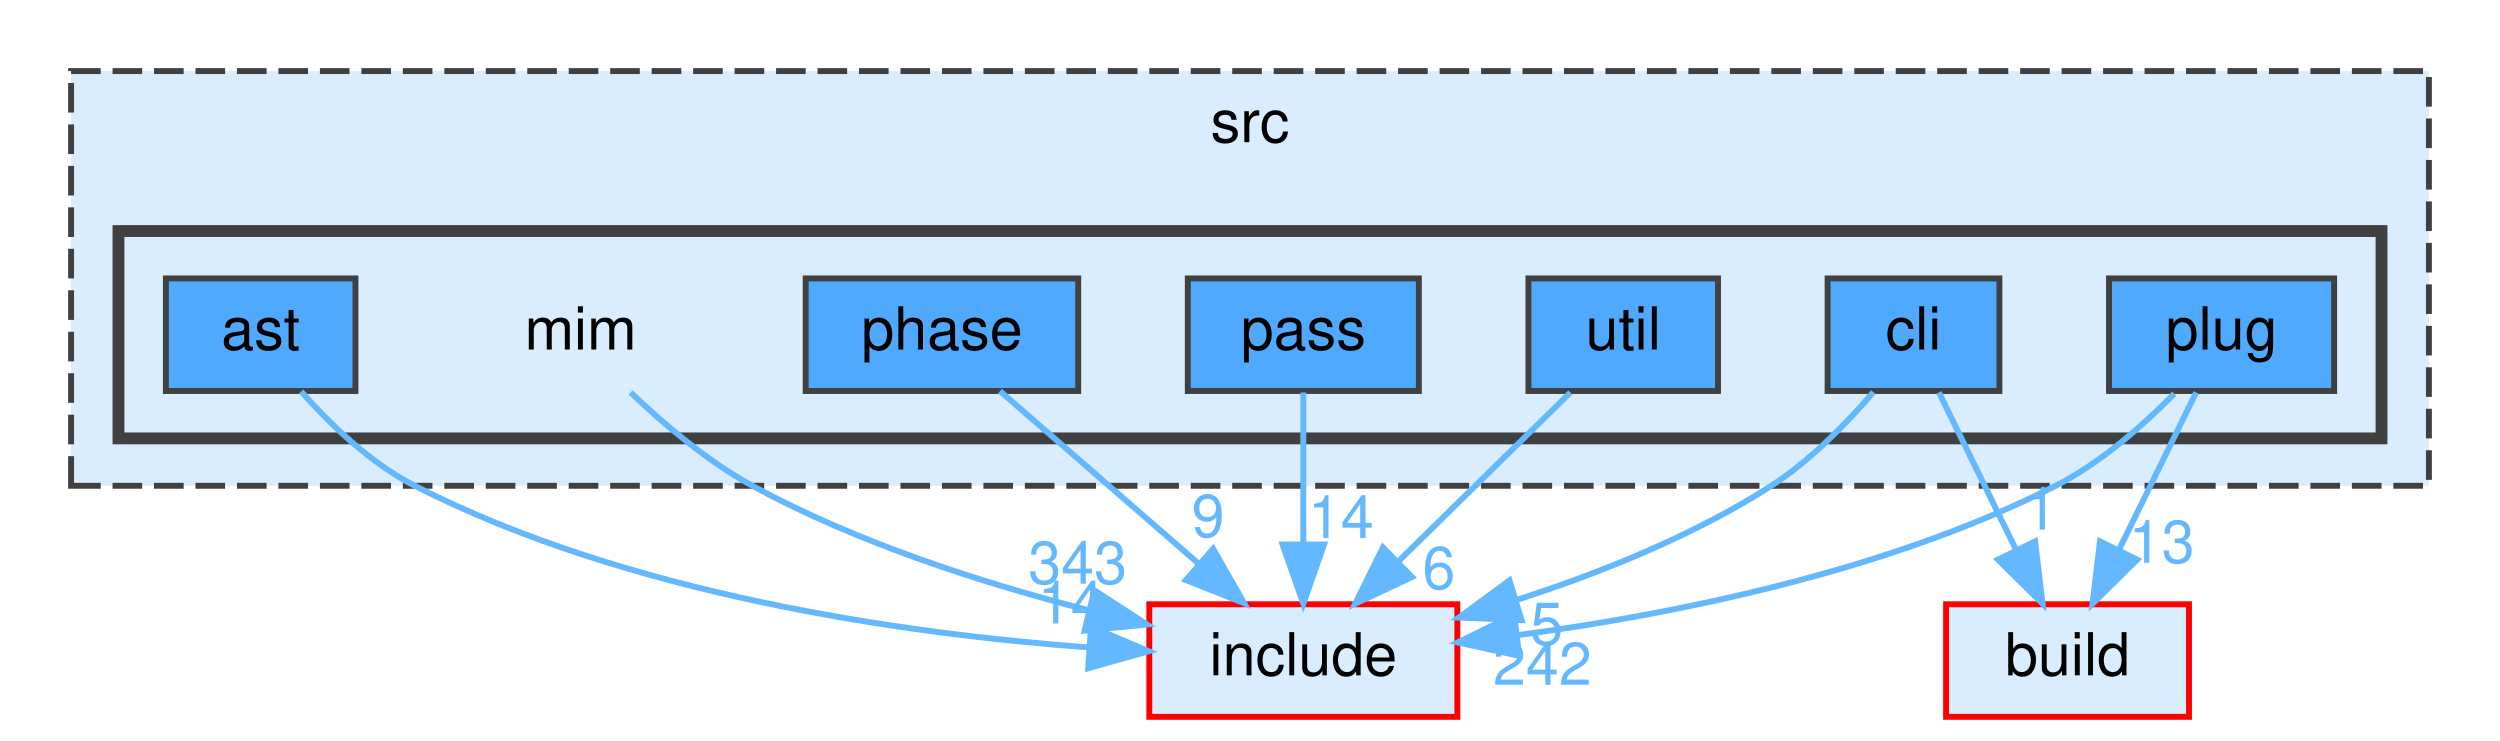
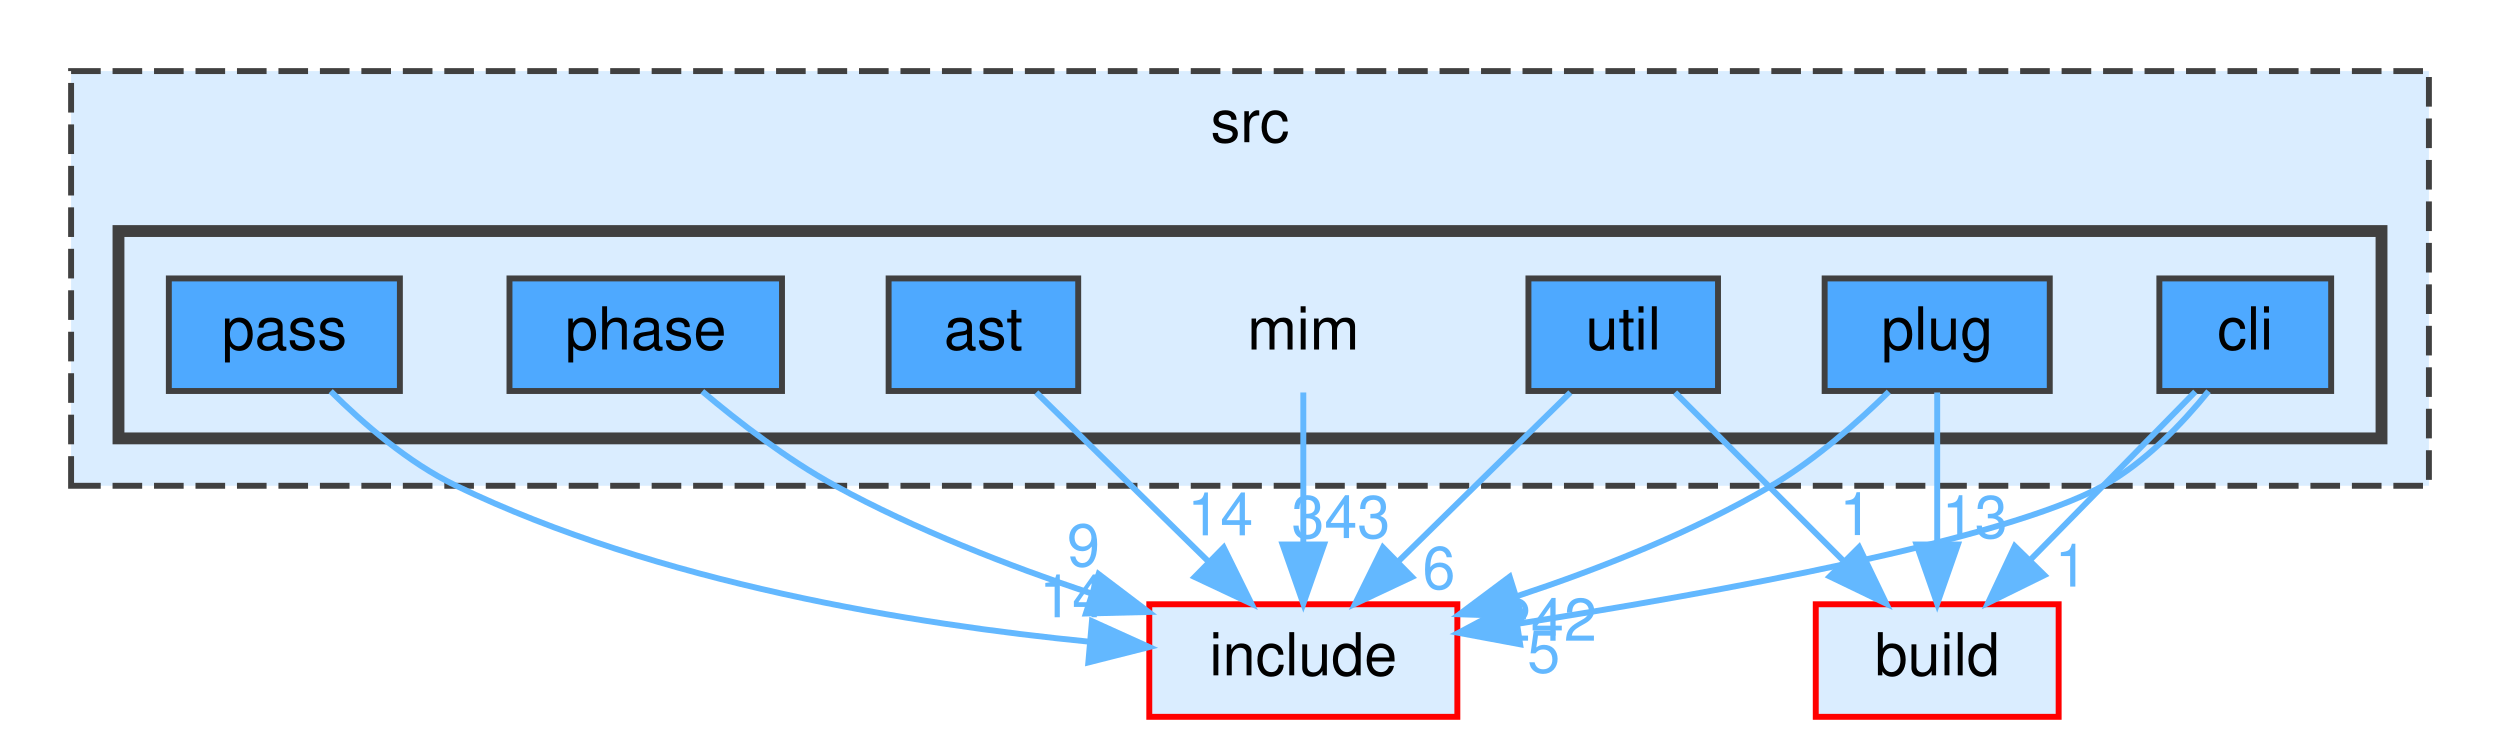
<svg xmlns="http://www.w3.org/2000/svg" xmlns:xlink="http://www.w3.org/1999/xlink" width="422pt" height="125pt" viewBox="0.00 0.00 422.00 125.00">
  <g id="graph0" class="graph" transform="scale(1 1) rotate(0) translate(4 121)">
    <g id="clust1" class="cluster">
      <g id="a_clust1">
        <a xlink:href="dir_68267d1309a1af8e8297ef4c3efbcdba.html" target="_top" xlink:title="src">
          <polygon fill="#daedff" stroke="#404040" stroke-dasharray="5,2" points="8,-39 8,-109 406,-109 406,-39 8,-39" />
          <text text-anchor="middle" x="207" y="-97" font-family="Helvetica,sans-Serif" font-size="10.00">src</text>
        </a>
      </g>
    </g>
    <g id="clust2" class="cluster">
      <g id="a_clust2">
        <a xlink:href="dir_3f6d0e947440f9d0b42426d30577ffdc.html" target="_top">
          <polygon fill="#daedff" stroke="#404040" stroke-width="2" points="16,-47 16,-82 398,-82 398,-47 16,-47" />
        </a>
      </g>
    </g>
    <g id="node1" class="node">
-       <text text-anchor="middle" x="94" y="-62" font-family="Helvetica,sans-Serif" font-size="10.00">mim</text>
+       <text text-anchor="middle" x="216" y="-62" font-family="Helvetica,sans-Serif" font-size="10.00">mim</text>
    </g>
    <g id="node9" class="node">
      <g id="a_node9">
        <a xlink:href="dir_d44c64559bbebec7f509842c48db8b23.html" target="_top" xlink:title="include">
          <polygon fill="#daedff" stroke="red" points="242,-19 190,-19 190,0 242,0 242,-19" />
          <text text-anchor="middle" x="216" y="-7" font-family="Helvetica,sans-Serif" font-size="10.00">include</text>
        </a>
      </g>
    </g>
    <g id="edge1" class="edge">
      <g id="a_edge1">
        <a xlink:href="dir_000050_000038.html" target="_top">
-           <path fill="none" stroke="#63b8ff" d="M102.44,-54.76C107.89,-49.55 115.36,-43.17 123,-39 140.6,-29.4 161.87,-22.58 179.63,-18.02" />
-           <polygon fill="#63b8ff" stroke="#63b8ff" points="180.73,-21.35 189.62,-15.59 179.08,-14.55 180.73,-21.35" />
+           <path fill="none" stroke="#63b8ff" d="M216,-54.75C216,-47.8 216,-37.85 216,-29.13" />
+           <polygon fill="#63b8ff" stroke="#63b8ff" points="219.5,-29.09 216,-19.09 212.5,-29.09 219.5,-29.09" />
        </a>
      </g>
      <g id="a_edge1-headlabel">
        <a xlink:href="dir_000050_000038.html" target="_top" xlink:title="343">
-           <text text-anchor="middle" x="177.91" y="-22.46" font-family="Helvetica,sans-Serif" font-size="10.00" fill="#63b8ff">343</text>
+           <text text-anchor="middle" x="222.34" y="-30.18" font-family="Helvetica,sans-Serif" font-size="10.00" fill="#63b8ff">343</text>
        </a>
      </g>
    </g>
    <g id="node2" class="node">
      <g id="a_node2">
        <a xlink:href="dir_2ddc41045f35623bc177b300918cc2ff.html" target="_top" xlink:title="ast">
-           <polygon fill="#4ea9ff" stroke="#404040" points="56,-74 24,-74 24,-55 56,-55 56,-74" />
-           <text text-anchor="middle" x="40" y="-62" font-family="Helvetica,sans-Serif" font-size="10.00">ast</text>
+           <polygon fill="#4ea9ff" stroke="#404040" points="178,-74 146,-74 146,-55 178,-55 178,-74" />
+           <text text-anchor="middle" x="162" y="-62" font-family="Helvetica,sans-Serif" font-size="10.00">ast</text>
        </a>
      </g>
    </g>
    <g id="edge2" class="edge">
      <g id="a_edge2">
        <a xlink:href="dir_000004_000038.html" target="_top">
-           <path fill="none" stroke="#63b8ff" d="M46.83,-54.92C51.62,-49.51 58.49,-42.83 66,-39 101.96,-20.66 148.22,-14.05 179.79,-11.71" />
-           <polygon fill="#63b8ff" stroke="#63b8ff" points="180.15,-15.2 189.9,-11.07 179.7,-8.21 180.15,-15.2" />
+           <path fill="none" stroke="#63b8ff" d="M170.92,-54.75C178.78,-47.03 190.43,-35.6 199.92,-26.28" />
+           <polygon fill="#63b8ff" stroke="#63b8ff" points="202.56,-28.59 207.25,-19.09 197.66,-23.6 202.56,-28.59" />
        </a>
      </g>
      <g id="a_edge2-headlabel">
        <a xlink:href="dir_000004_000038.html" target="_top" xlink:title="14">
-           <text text-anchor="middle" x="176.74" y="-15.76" font-family="Helvetica,sans-Serif" font-size="10.00" fill="#63b8ff">14</text>
+           <text text-anchor="middle" x="201.99" y="-30.64" font-family="Helvetica,sans-Serif" font-size="10.00" fill="#63b8ff">14</text>
        </a>
      </g>
    </g>
    <g id="node3" class="node">
      <g id="a_node3">
        <a xlink:href="dir_78d50f5e9392a83b0326955836e457eb.html" target="_top" xlink:title="cli">
-           <polygon fill="#4ea9ff" stroke="#404040" points="333.5,-74 304.5,-74 304.5,-55 333.5,-55 333.5,-74" />
-           <text text-anchor="middle" x="319" y="-62" font-family="Helvetica,sans-Serif" font-size="10.00">cli</text>
+           <polygon fill="#4ea9ff" stroke="#404040" points="389.5,-74 360.5,-74 360.5,-55 389.5,-55 389.5,-74" />
+           <text text-anchor="middle" x="375" y="-62" font-family="Helvetica,sans-Serif" font-size="10.00">cli</text>
        </a>
      </g>
    </g>
    <g id="node8" class="node">
      <g id="a_node8">
        <a xlink:href="dir_4fef79e7177ba769987a8da36c892c5f.html" target="_top" xlink:title="build">
-           <polygon fill="#daedff" stroke="red" points="365.5,-19 324.5,-19 324.5,0 365.5,0 365.5,-19" />
-           <text text-anchor="middle" x="345" y="-7" font-family="Helvetica,sans-Serif" font-size="10.00">build</text>
+           <polygon fill="#daedff" stroke="red" points="343.5,-19 302.5,-19 302.5,0 343.5,0 343.5,-19" />
+           <text text-anchor="middle" x="323" y="-7" font-family="Helvetica,sans-Serif" font-size="10.00">build</text>
        </a>
      </g>
    </g>
    <g id="edge3" class="edge">
      <g id="a_edge3">
        <a xlink:href="dir_000015_000014.html" target="_top">
-           <path fill="none" stroke="#63b8ff" d="M323.29,-54.75C326.81,-47.57 331.91,-37.18 336.28,-28.27" />
-           <polygon fill="#63b8ff" stroke="#63b8ff" points="339.52,-29.61 340.79,-19.09 333.24,-26.53 339.52,-29.61" />
+           <path fill="none" stroke="#63b8ff" d="M366.56,-54.88C361.96,-50.18 356.17,-44.27 351,-39 347.03,-34.96 342.75,-30.59 338.75,-26.53" />
+           <polygon fill="#63b8ff" stroke="#63b8ff" points="341.09,-23.91 331.58,-19.23 336.09,-28.81 341.09,-23.91" />
        </a>
      </g>
      <g id="a_edge3-headlabel">
        <a xlink:href="dir_000015_000014.html" target="_top" xlink:title="1">
-           <text text-anchor="middle" x="340.49" y="-31.59" font-family="Helvetica,sans-Serif" font-size="10.00" fill="#63b8ff">1</text>
+           <text text-anchor="middle" x="345.63" y="-21.98" font-family="Helvetica,sans-Serif" font-size="10.00" fill="#63b8ff">1</text>
        </a>
      </g>
    </g>
    <g id="edge4" class="edge">
      <g id="a_edge4">
        <a xlink:href="dir_000015_000038.html" target="_top">
-           <path fill="none" stroke="#63b8ff" d="M312.22,-54.81C307.79,-49.63 301.61,-43.25 295,-39 281.97,-30.63 266.15,-24.3 252.1,-19.76" />
-           <polygon fill="#63b8ff" stroke="#63b8ff" points="252.84,-16.32 242.25,-16.76 250.8,-23.02 252.84,-16.32" />
+           <path fill="none" stroke="#63b8ff" d="M368.8,-54.96C364.43,-49.57 358.1,-42.9 351,-39 334.3,-29.84 286.24,-21.06 252.24,-15.72" />
+           <polygon fill="#63b8ff" stroke="#63b8ff" points="252.6,-12.24 242.19,-14.18 251.54,-19.16 252.6,-12.24" />
        </a>
      </g>
      <g id="a_edge4-headlabel">
        <a xlink:href="dir_000015_000038.html" target="_top" xlink:title="5">
-           <text text-anchor="middle" x="257.1" y="-12.15" font-family="Helvetica,sans-Serif" font-size="10.00" fill="#63b8ff">5</text>
+           <text text-anchor="middle" x="256.58" y="-7.48" font-family="Helvetica,sans-Serif" font-size="10.00" fill="#63b8ff">5</text>
        </a>
      </g>
    </g>
    <g id="node4" class="node">
      <g id="a_node4">
        <a xlink:href="dir_42f0c2cf79570de0b647c74f0c8a88ee.html" target="_top" xlink:title="pass">
-           <polygon fill="#4ea9ff" stroke="#404040" points="235.5,-74 196.5,-74 196.5,-55 235.5,-55 235.5,-74" />
-           <text text-anchor="middle" x="216" y="-62" font-family="Helvetica,sans-Serif" font-size="10.00">pass</text>
+           <polygon fill="#4ea9ff" stroke="#404040" points="63.5,-74 24.5,-74 24.5,-55 63.5,-55 63.5,-74" />
+           <text text-anchor="middle" x="44" y="-62" font-family="Helvetica,sans-Serif" font-size="10.00">pass</text>
        </a>
      </g>
    </g>
    <g id="edge5" class="edge">
      <g id="a_edge5">
        <a xlink:href="dir_000066_000038.html" target="_top">
-           <path fill="none" stroke="#63b8ff" d="M216,-54.75C216,-47.8 216,-37.85 216,-29.13" />
-           <polygon fill="#63b8ff" stroke="#63b8ff" points="219.5,-29.09 216,-19.09 212.5,-29.09 219.5,-29.09" />
+           <path fill="none" stroke="#63b8ff" d="M51.82,-54.96C57.25,-49.56 64.93,-42.89 73,-39 107.07,-22.58 150.07,-15.62 179.98,-12.67" />
+           <polygon fill="#63b8ff" stroke="#63b8ff" points="180.32,-16.15 189.98,-11.78 179.71,-9.18 180.32,-16.15" />
        </a>
      </g>
      <g id="a_edge5-headlabel">
        <a xlink:href="dir_000066_000038.html" target="_top" xlink:title="14">
-           <text text-anchor="middle" x="222.34" y="-30.18" font-family="Helvetica,sans-Serif" font-size="10.00" fill="#63b8ff">14</text>
+           <text text-anchor="middle" x="176.99" y="-16.8" font-family="Helvetica,sans-Serif" font-size="10.00" fill="#63b8ff">14</text>
        </a>
      </g>
    </g>
    <g id="node5" class="node">
      <g id="a_node5">
        <a xlink:href="dir_4ad15e0004aa2fc2424d5bded02c9369.html" target="_top" xlink:title="phase">
-           <polygon fill="#4ea9ff" stroke="#404040" points="178,-74 132,-74 132,-55 178,-55 178,-74" />
-           <text text-anchor="middle" x="155" y="-62" font-family="Helvetica,sans-Serif" font-size="10.00">phase</text>
+           <polygon fill="#4ea9ff" stroke="#404040" points="128,-74 82,-74 82,-55 128,-55 128,-74" />
+           <text text-anchor="middle" x="105" y="-62" font-family="Helvetica,sans-Serif" font-size="10.00">phase</text>
        </a>
      </g>
    </g>
    <g id="edge6" class="edge">
      <g id="a_edge6">
        <a xlink:href="dir_000077_000038.html" target="_top">
-           <path fill="none" stroke="#63b8ff" d="M164.8,-54.98C173.82,-47.15 187.41,-35.34 198.32,-25.86" />
-           <polygon fill="#63b8ff" stroke="#63b8ff" points="200.77,-28.37 206.02,-19.17 196.18,-23.09 200.77,-28.37" />
+           <path fill="none" stroke="#63b8ff" d="M114.54,-54.94C120.64,-49.8 128.89,-43.43 137,-39 150.49,-31.63 166.26,-25.5 180.16,-20.84" />
+           <polygon fill="#63b8ff" stroke="#63b8ff" points="181.44,-24.1 189.88,-17.7 179.29,-17.44 181.44,-24.1" />
        </a>
      </g>
      <g id="a_edge6-headlabel">
        <a xlink:href="dir_000077_000038.html" target="_top" xlink:title="9">
-           <text text-anchor="middle" x="199.92" y="-30.37" font-family="Helvetica,sans-Serif" font-size="10.00" fill="#63b8ff">9</text>
+           <text text-anchor="middle" x="178.89" y="-25.41" font-family="Helvetica,sans-Serif" font-size="10.00" fill="#63b8ff">9</text>
        </a>
      </g>
    </g>
    <g id="node6" class="node">
      <g id="a_node6">
        <a xlink:href="dir_07110a8747d2517ee97007224f1d2994.html" target="_top" xlink:title="plug">
-           <polygon fill="#4ea9ff" stroke="#404040" points="390,-74 352,-74 352,-55 390,-55 390,-74" />
-           <text text-anchor="middle" x="371" y="-62" font-family="Helvetica,sans-Serif" font-size="10.00">plug</text>
+           <polygon fill="#4ea9ff" stroke="#404040" points="342,-74 304,-74 304,-55 342,-55 342,-74" />
+           <text text-anchor="middle" x="323" y="-62" font-family="Helvetica,sans-Serif" font-size="10.00">plug</text>
        </a>
      </g>
    </g>
    <g id="edge7" class="edge">
      <g id="a_edge7">
        <a xlink:href="dir_000085_000014.html" target="_top">
-           <path fill="none" stroke="#63b8ff" d="M366.71,-54.75C363.19,-47.57 358.09,-37.18 353.72,-28.27" />
-           <polygon fill="#63b8ff" stroke="#63b8ff" points="356.76,-26.53 349.21,-19.09 350.48,-29.61 356.76,-26.53" />
+           <path fill="none" stroke="#63b8ff" d="M323,-54.75C323,-47.8 323,-37.85 323,-29.13" />
+           <polygon fill="#63b8ff" stroke="#63b8ff" points="326.5,-29.09 323,-19.09 319.5,-29.09 326.5,-29.09" />
        </a>
      </g>
      <g id="a_edge7-headlabel">
        <a xlink:href="dir_000085_000014.html" target="_top" xlink:title="13">
-           <text text-anchor="middle" x="360.89" y="-26" font-family="Helvetica,sans-Serif" font-size="10.00" fill="#63b8ff">13</text>
+           <text text-anchor="middle" x="329.34" y="-30.18" font-family="Helvetica,sans-Serif" font-size="10.00" fill="#63b8ff">13</text>
        </a>
      </g>
    </g>
    <g id="edge8" class="edge">
      <g id="a_edge8">
        <a xlink:href="dir_000085_000038.html" target="_top">
-           <path fill="none" stroke="#63b8ff" d="M363.01,-54.54C357.81,-49.25 350.6,-42.86 343,-39 314.36,-24.46 278.38,-17.28 252.03,-13.77" />
-           <polygon fill="#63b8ff" stroke="#63b8ff" points="252.44,-10.29 242.09,-12.56 251.59,-17.24 252.44,-10.29" />
+           <path fill="none" stroke="#63b8ff" d="M314.83,-54.87C309.56,-49.71 302.35,-43.33 295,-39 281.76,-31.2 266.03,-24.99 252.1,-20.38" />
+           <polygon fill="#63b8ff" stroke="#63b8ff" points="252.93,-16.97 242.34,-17.31 250.83,-23.65 252.93,-16.97" />
        </a>
      </g>
      <g id="a_edge8-headlabel">
        <a xlink:href="dir_000085_000038.html" target="_top" xlink:title="242">
-           <text text-anchor="middle" x="256.35" y="-5.41" font-family="Helvetica,sans-Serif" font-size="10.00" fill="#63b8ff">242</text>
+           <text text-anchor="middle" x="257.21" y="-12.84" font-family="Helvetica,sans-Serif" font-size="10.00" fill="#63b8ff">242</text>
        </a>
      </g>
    </g>
    <g id="node7" class="node">
      <g id="a_node7">
        <a xlink:href="dir_bed7118e4bacc0bd560da06fb11567a5.html" target="_top" xlink:title="util">
          <polygon fill="#4ea9ff" stroke="#404040" points="286,-74 254,-74 254,-55 286,-55 286,-74" />
          <text text-anchor="middle" x="270" y="-62" font-family="Helvetica,sans-Serif" font-size="10.00">util</text>
        </a>
      </g>
    </g>
    <g id="edge9" class="edge">
      <g id="a_edge9">
+         <a xlink:href="dir_000100_000014.html" target="_top">
+           <path fill="none" stroke="#63b8ff" d="M278.75,-54.75C286.47,-47.03 297.9,-35.6 307.22,-26.28" />
+           <polygon fill="#63b8ff" stroke="#63b8ff" points="309.81,-28.64 314.41,-19.09 304.86,-23.69 309.81,-28.64" />
+         </a>
+       </g>
+       <g id="a_edge9-headlabel">
+         <a xlink:href="dir_000100_000014.html" target="_top" xlink:title="1">
+           <text text-anchor="middle" x="309.28" y="-30.68" font-family="Helvetica,sans-Serif" font-size="10.00" fill="#63b8ff">1</text>
+         </a>
+       </g>
+     </g>
+     <g id="edge10" class="edge">
+       <g id="a_edge10">
        <a xlink:href="dir_000100_000038.html" target="_top">
          <path fill="none" stroke="#63b8ff" d="M261.08,-54.75C253.22,-47.03 241.57,-35.6 232.08,-26.28" />
          <polygon fill="#63b8ff" stroke="#63b8ff" points="234.34,-23.6 224.75,-19.09 229.44,-28.59 234.34,-23.6" />
        </a>
      </g>
-       <g id="a_edge9-headlabel">
+       <g id="a_edge10-headlabel">
        <a xlink:href="dir_000100_000038.html" target="_top" xlink:title="6">
          <text text-anchor="middle" x="238.89" y="-21.59" font-family="Helvetica,sans-Serif" font-size="10.00" fill="#63b8ff">6</text>
        </a>
      </g>
    </g>
  </g>
</svg>
